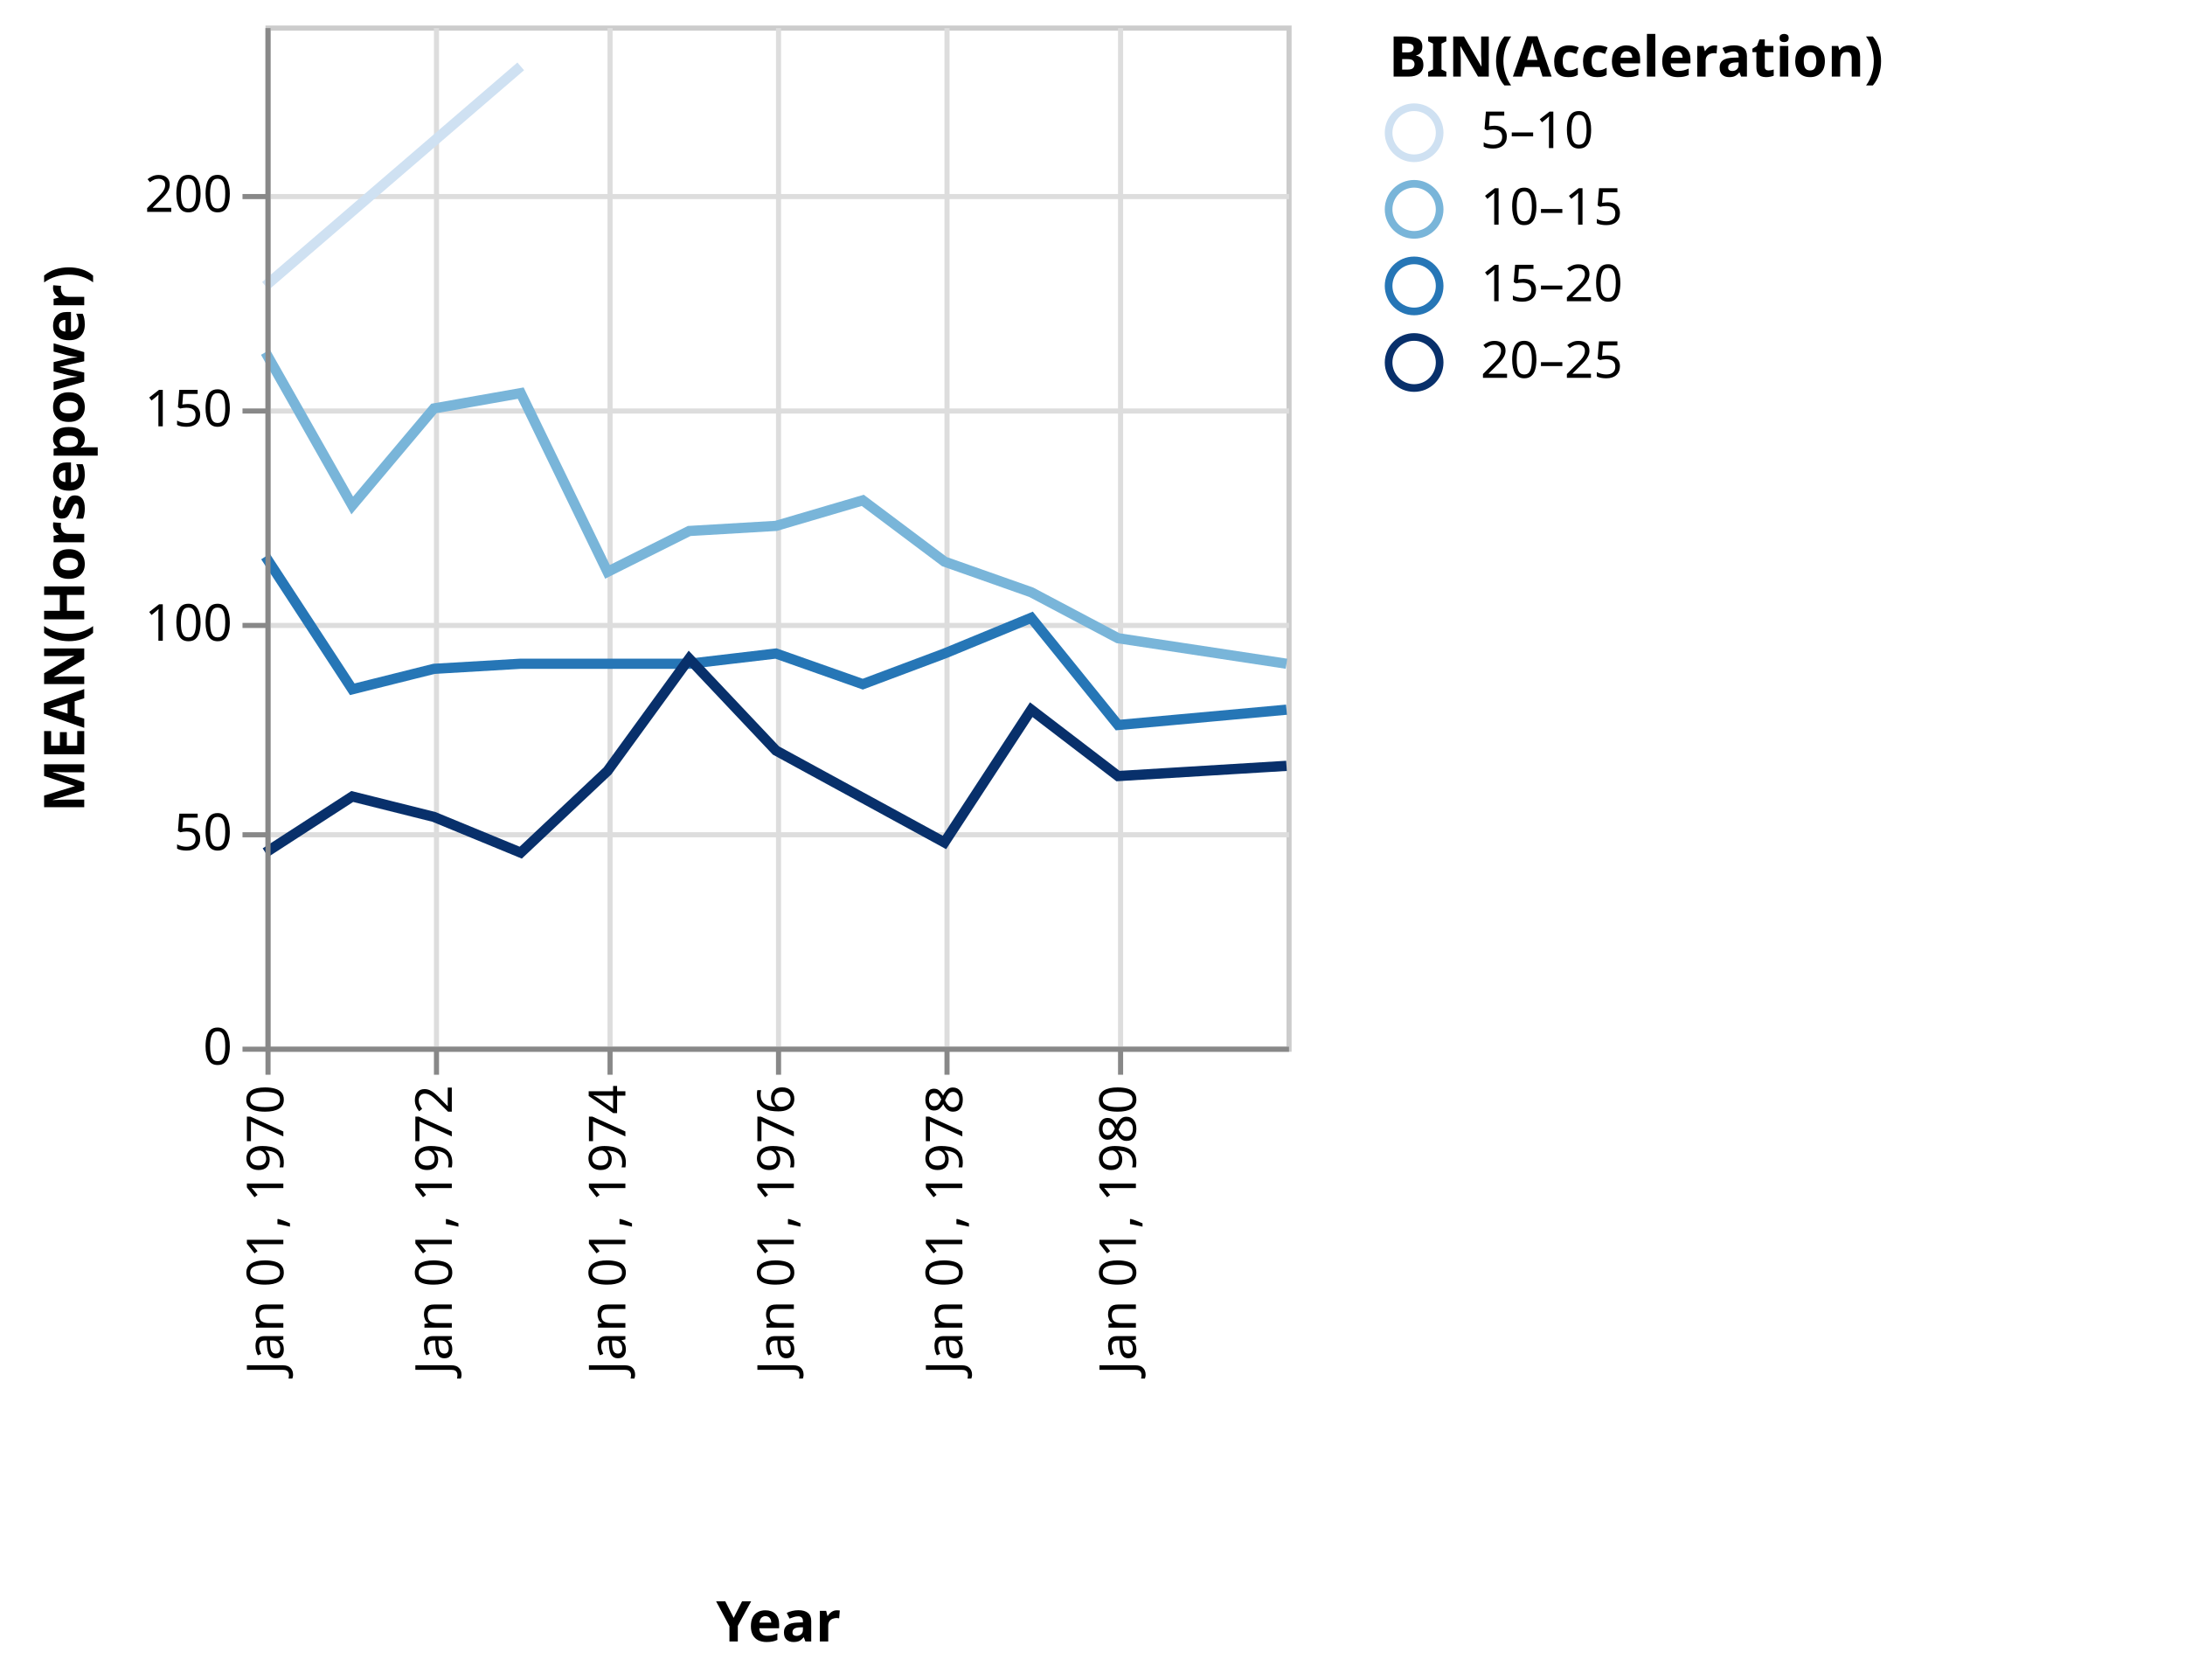
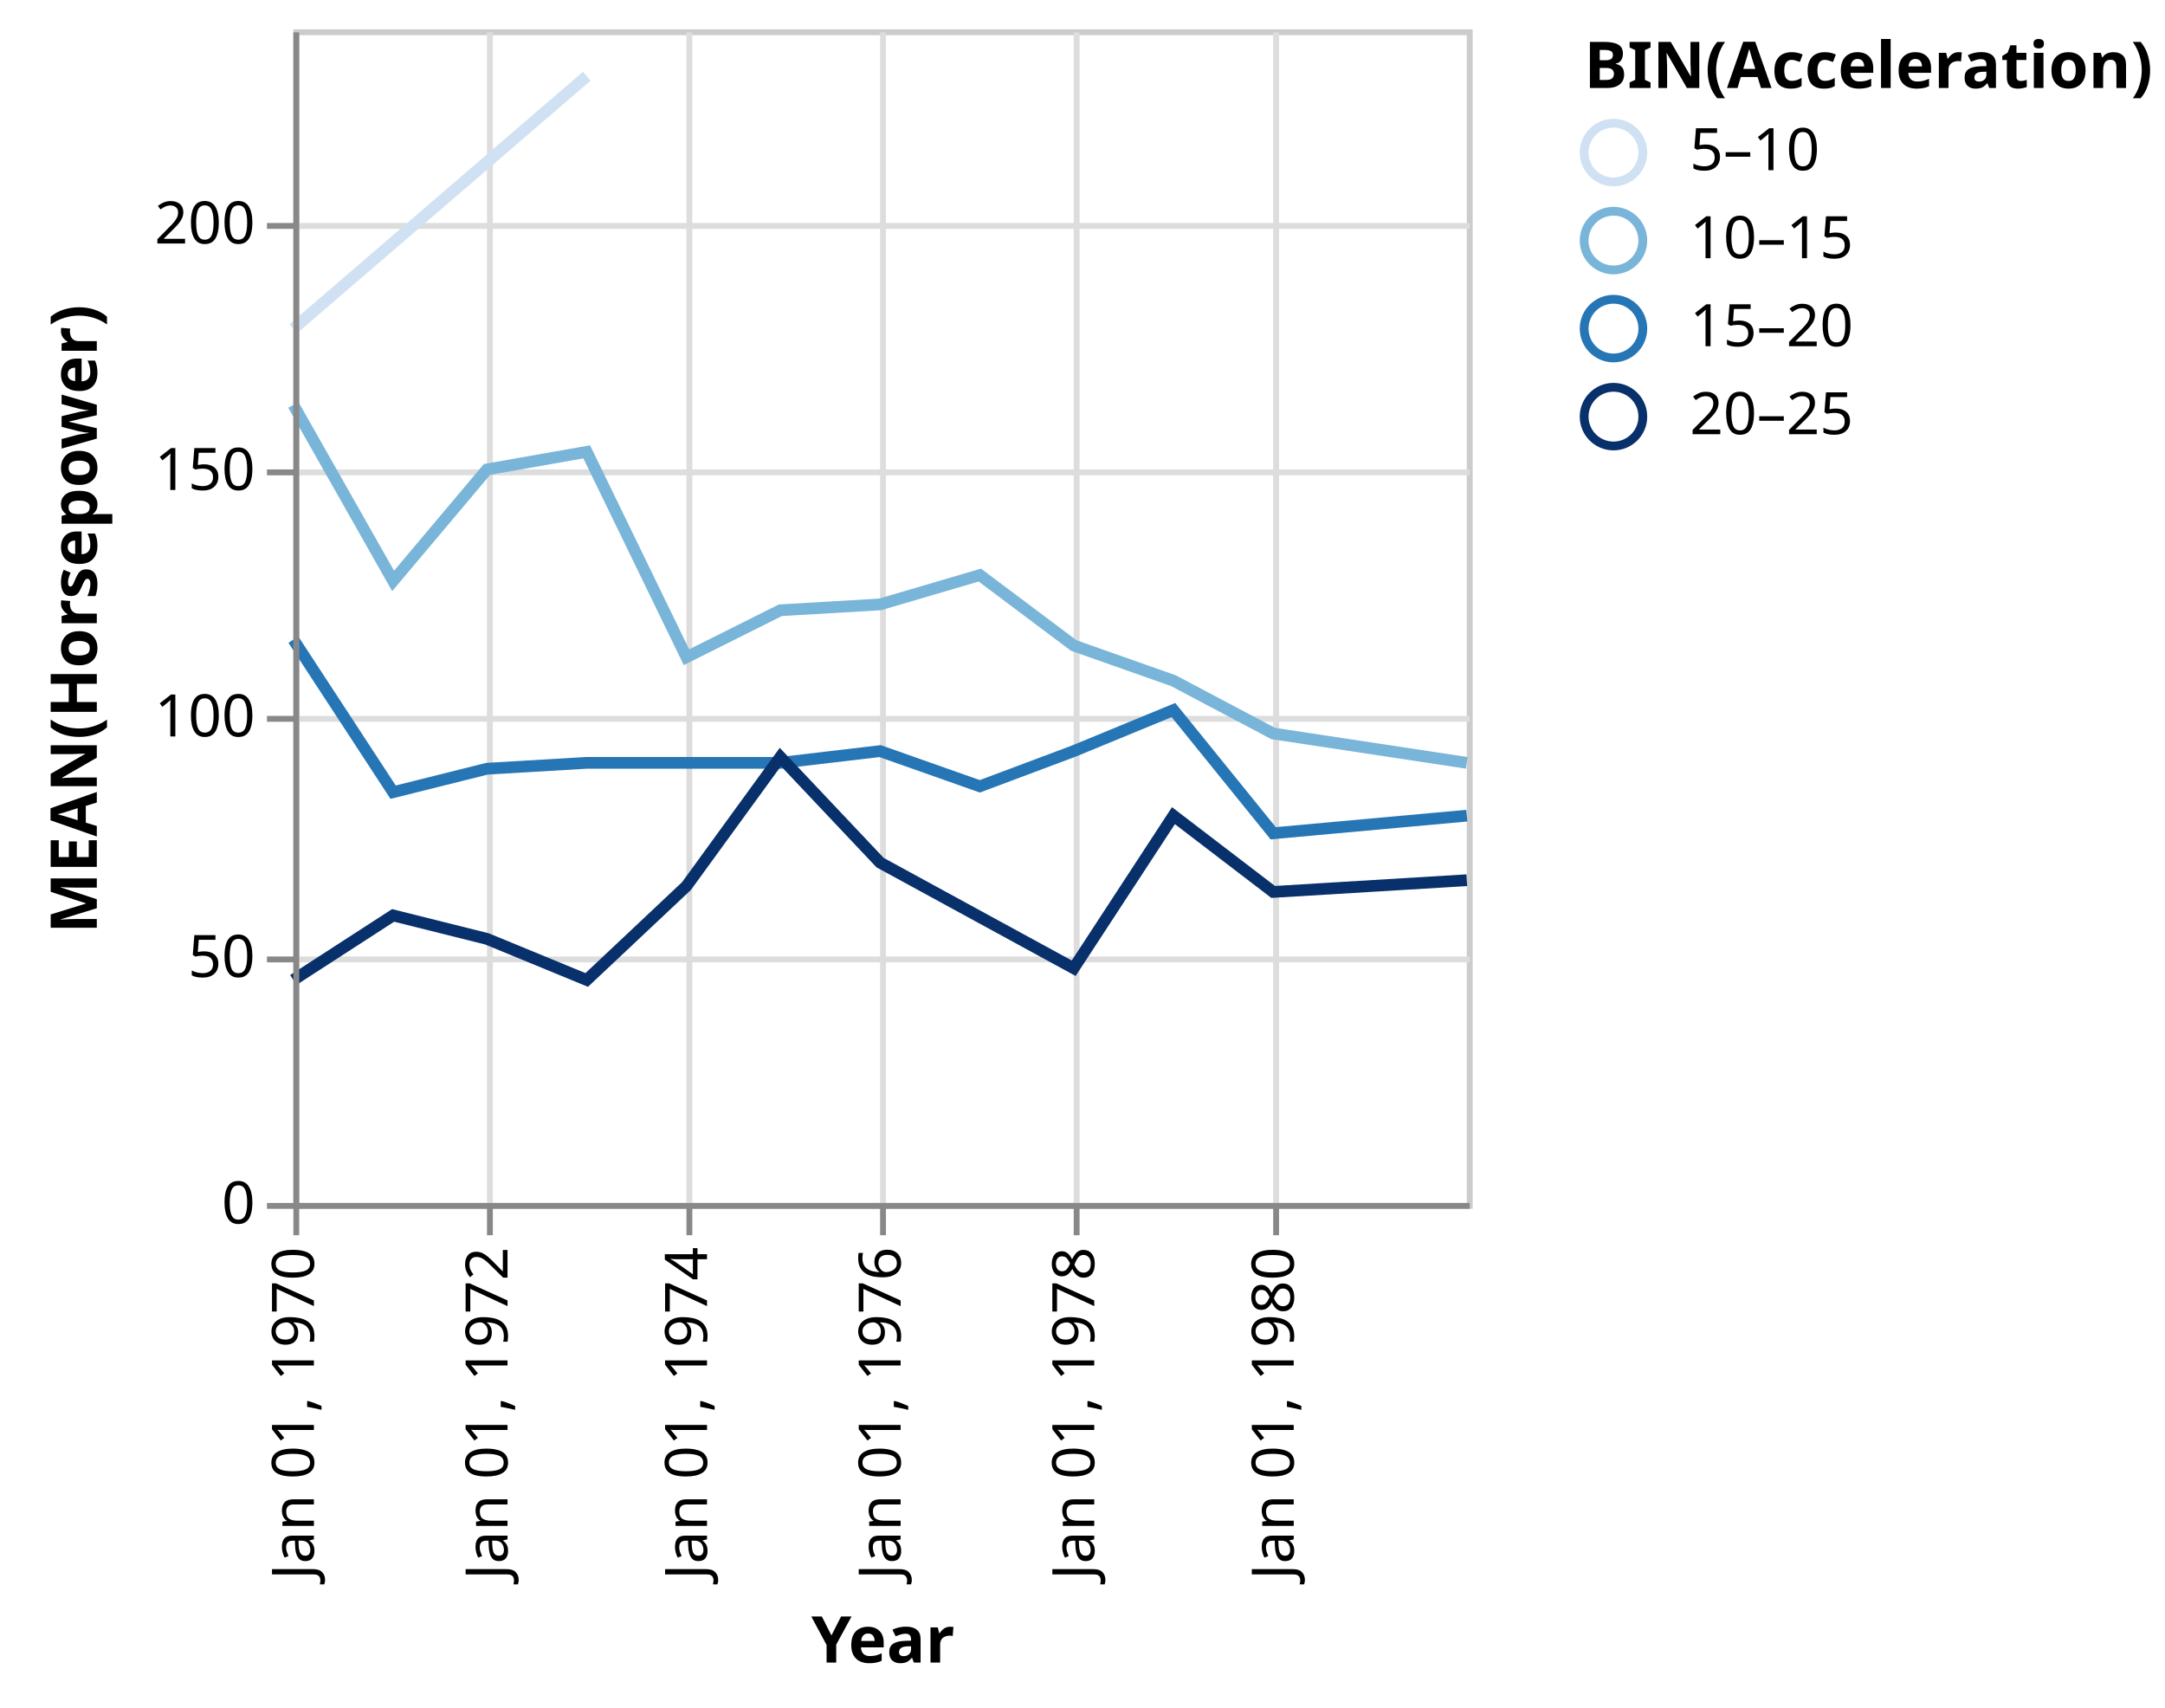
- <svg xmlns="http://www.w3.org/2000/svg" class="marks" width="428" height="329" viewBox="0 0 428 329" version="1.1">
-   <g transform="translate(52,5)">
+ <svg xmlns="http://www.w3.org/2000/svg" class="marks" width="369" height="291" viewBox="0 0 369 291" version="1.1">
+   <g transform="translate(50,5)">
    <g class="mark-group role-frame root">
      <g transform="translate(0,0)">
        <path class="background" d="M0.5,0.5h200v200h-200Z" style="fill: transparent; stroke: #ccc;" />
        <g>
          <g class="mark-group role-axis">
            <g transform="translate(0.5,200.5)">
              <path class="background" d="M0,0h0v0h0Z" style="pointer-events: none; fill: none;" />
              <g>
                <g class="mark-rule role-axis-grid" style="pointer-events: none;">
                  <line transform="translate(0,-200)" x2="0" y2="200" style="fill: none; stroke: #ddd; stroke-width: 1; stroke-dasharray: ; opacity: 1;" />
                  <line transform="translate(33,-200)" x2="0" y2="200" style="fill: none; stroke: #ddd; stroke-width: 1; stroke-dasharray: ; opacity: 1;" />
                  <line transform="translate(67,-200)" x2="0" y2="200" style="fill: none; stroke: #ddd; stroke-width: 1; stroke-dasharray: ; opacity: 1;" />
                  <line transform="translate(100,-200)" x2="0" y2="200" style="fill: none; stroke: #ddd; stroke-width: 1; stroke-dasharray: ; opacity: 1;" />
                  <line transform="translate(133,-200)" x2="0" y2="200" style="fill: none; stroke: #ddd; stroke-width: 1; stroke-dasharray: ; opacity: 1;" />
                  <line transform="translate(167,-200)" x2="0" y2="200" style="fill: none; stroke: #ddd; stroke-width: 1; stroke-dasharray: ; opacity: 1;" />
                </g>
              </g>
            </g>
          </g>
          <g class="mark-group role-axis">
            <g transform="translate(0.5,0.5)">
              <path class="background" d="M0,0h0v0h0Z" style="pointer-events: none; fill: none;" />
              <g>
                <g class="mark-rule role-axis-grid" style="pointer-events: none;">
                  <line transform="translate(0,200)" x2="200" y2="0" style="fill: none; stroke: #ddd; stroke-width: 1; stroke-dasharray: ; opacity: 1;" />
                  <line transform="translate(0,158)" x2="200" y2="0" style="fill: none; stroke: #ddd; stroke-width: 1; stroke-dasharray: ; opacity: 1;" />
                  <line transform="translate(0,117)" x2="200" y2="0" style="fill: none; stroke: #ddd; stroke-width: 1; stroke-dasharray: ; opacity: 1;" />
                  <line transform="translate(0,75)" x2="200" y2="0" style="fill: none; stroke: #ddd; stroke-width: 1; stroke-dasharray: ; opacity: 1;" />
                  <line transform="translate(0,33)" x2="200" y2="0" style="fill: none; stroke: #ddd; stroke-width: 1; stroke-dasharray: ; opacity: 1;" />
                </g>
              </g>
            </g>
          </g>
          <g class="mark-group role-scope pathgroup">
            <g transform="translate(0,0)">
              <path class="background" d="M0,0h200v200h-200Z" style="fill: none;" />
              <g>
                <g class="mark-line role-mark marks">
                  <path d="M200,125L167,120L150,111L133,105L117,93L100,98L83,99L67,107L50,72L33,75L17,94L0,64" style="fill: none; stroke: rgb(121, 181, 217); stroke-width: 2;" />
                </g>
              </g>
            </g>
            <g transform="translate(0,0)">
              <path class="background" d="M0,0h200v200h-200Z" style="fill: none;" />
              <g>
                <g class="mark-line role-mark marks">
                  <path d="M50,8L0,51" style="fill: none; stroke: rgb(207, 225, 242); stroke-width: 2;" />
                </g>
              </g>
            </g>
            <g transform="translate(0,0)">
              <path class="background" d="M0,0h200v200h-200Z" style="fill: none;" />
              <g>
                <g class="mark-line role-mark marks">
                  <path d="M200,134L167,137L150,116L133,123L117,129L100,123L83,125L67,125L50,125L33,126L17,130L0,104" style="fill: none; stroke: rgb(38, 118, 182); stroke-width: 2;" />
                </g>
              </g>
            </g>
            <g transform="translate(0,0)">
              <path class="background" d="M0,0h200v200h-200Z" style="fill: none;" />
              <g>
                <g class="mark-line role-mark marks">
                  <path d="M200,145L167,147L150,134L133,160L100,142L83,124L67,146L50,162L33,155L17,151L0,162" style="fill: none; stroke: rgb(8, 48, 107); stroke-width: 2;" />
                </g>
              </g>
            </g>
          </g>
          <g class="mark-group role-legend">
            <g transform="translate(220,0)">
-               <path class="background" d="M0,0h151v72h-151Z" style="pointer-events: none; fill: none;" />
+               <path class="background" d="M0,0h94v72h-94Z" style="pointer-events: none; fill: none;" />
              <g>
                <g class="mark-group role-legend-entry">
                  <g transform="translate(0,16)">
                    <path class="background" d="M0,0h0v0h0Z" style="pointer-events: none; fill: none;" />
                    <g>
                      <g class="mark-symbol role-legend-symbol" style="pointer-events: none;">
                        <path transform="translate(5,5)" d="M5,0A5,5,0,1,1,-5,0A5,5,0,1,1,5,0" style="fill: none; stroke: rgb(207, 225, 242); stroke-width: 1.5; opacity: 1;" />
                        <path transform="translate(5,20)" d="M5,0A5,5,0,1,1,-5,0A5,5,0,1,1,5,0" style="fill: none; stroke: rgb(121, 181, 217); stroke-width: 1.5; opacity: 1;" />
                        <path transform="translate(5,35)" d="M5,0A5,5,0,1,1,-5,0A5,5,0,1,1,5,0" style="fill: none; stroke: rgb(38, 118, 182); stroke-width: 1.5; opacity: 1;" />
                        <path transform="translate(5,50)" d="M5,0A5,5,0,1,1,-5,0A5,5,0,1,1,5,0" style="fill: none; stroke: rgb(8, 48, 107); stroke-width: 1.5; opacity: 1;" />
                      </g>
                      <g class="mark-text role-legend-label" style="pointer-events: none;">
                        <text text-anchor="start" transform="translate(18,8)" style="font: 10px sans-serif; fill: #000; opacity: 1;">5–10</text>
                        <text text-anchor="start" transform="translate(18,23)" style="font: 10px sans-serif; fill: #000; opacity: 1;">10–15</text>
                        <text text-anchor="start" transform="translate(18,38)" style="font: 10px sans-serif; fill: #000; opacity: 1;">15–20</text>
                        <text text-anchor="start" transform="translate(18,53)" style="font: 10px sans-serif; fill: #000; opacity: 1;">20–25</text>
                      </g>
                    </g>
                  </g>
                </g>
                <g class="mark-text role-legend-title" style="pointer-events: none;">
                  <text text-anchor="start" transform="translate(0,10)" style="font: bold 11px sans-serif; fill: #000; opacity: 1;">BIN(Acceleration)</text>
                </g>
              </g>
            </g>
          </g>
          <g class="mark-group role-axis">
            <g transform="translate(0.5,200.5)">
              <path class="background" d="M0,0h0v0h0Z" style="pointer-events: none; fill: none;" />
              <g>
                <g class="mark-rule role-axis-tick" style="pointer-events: none;">
                  <line transform="translate(0,0)" x2="0" y2="5" style="fill: none; stroke: #888; stroke-width: 1; opacity: 1;" />
                  <line transform="translate(33,0)" x2="0" y2="5" style="fill: none; stroke: #888; stroke-width: 1; opacity: 1;" />
                  <line transform="translate(67,0)" x2="0" y2="5" style="fill: none; stroke: #888; stroke-width: 1; opacity: 1;" />
                  <line transform="translate(100,0)" x2="0" y2="5" style="fill: none; stroke: #888; stroke-width: 1; opacity: 1;" />
                  <line transform="translate(133,0)" x2="0" y2="5" style="fill: none; stroke: #888; stroke-width: 1; opacity: 1;" />
                  <line transform="translate(167,0)" x2="0" y2="5" style="fill: none; stroke: #888; stroke-width: 1; opacity: 1;" />
                </g>
                <g class="mark-text role-axis-label" style="pointer-events: none;">
                  <text text-anchor="end" transform="translate(0,7) rotate(270) translate(0,3)" style="font: 10px sans-serif; fill: #000; opacity: 1;">Jan 01, 1970</text>
                  <text text-anchor="end" transform="translate(33,7) rotate(270) translate(0,3)" style="font: 10px sans-serif; fill: #000; opacity: 1;">Jan 01, 1972</text>
                  <text text-anchor="end" transform="translate(67,7) rotate(270) translate(0,3)" style="font: 10px sans-serif; fill: #000; opacity: 1;">Jan 01, 1974</text>
                  <text text-anchor="end" transform="translate(100,7) rotate(270) translate(0,3)" style="font: 10px sans-serif; fill: #000; opacity: 1;">Jan 01, 1976</text>
                  <text text-anchor="end" transform="translate(133,7) rotate(270) translate(0,3)" style="font: 10px sans-serif; fill: #000; opacity: 1;">Jan 01, 1978</text>
                  <text text-anchor="end" transform="translate(167,7) rotate(270) translate(0,3)" style="font: 10px sans-serif; fill: #000; opacity: 1;">Jan 01, 1980</text>
                </g>
                <g class="mark-rule role-axis-domain" style="pointer-events: none;">
                  <line transform="translate(0,0)" x2="200" y2="0" style="fill: none; stroke: #888; stroke-width: 1; opacity: 1;" />
                </g>
                <g class="mark-text role-axis-title" style="pointer-events: none;">
-                   <text text-anchor="middle" transform="translate(100,116)" style="font: bold 11px sans-serif; fill: #000; opacity: 1;">Year</text>
+                   <text text-anchor="middle" transform="translate(100,77.82715)" style="font: bold 11px sans-serif; fill: #000; opacity: 1;">Year</text>
                </g>
              </g>
            </g>
          </g>
          <g class="mark-group role-axis">
            <g transform="translate(0.5,0.5)">
              <path class="background" d="M0,0h0v0h0Z" style="pointer-events: none; fill: none;" />
              <g>
                <g class="mark-rule role-axis-tick" style="pointer-events: none;">
                  <line transform="translate(0,200)" x2="-5" y2="0" style="fill: none; stroke: #888; stroke-width: 1; opacity: 1;" />
                  <line transform="translate(0,158)" x2="-5" y2="0" style="fill: none; stroke: #888; stroke-width: 1; opacity: 1;" />
                  <line transform="translate(0,117)" x2="-5" y2="0" style="fill: none; stroke: #888; stroke-width: 1; opacity: 1;" />
                  <line transform="translate(0,75)" x2="-5" y2="0" style="fill: none; stroke: #888; stroke-width: 1; opacity: 1;" />
                  <line transform="translate(0,33)" x2="-5" y2="0" style="fill: none; stroke: #888; stroke-width: 1; opacity: 1;" />
                </g>
                <g class="mark-text role-axis-label" style="pointer-events: none;">
                  <text text-anchor="end" transform="translate(-7,203)" style="font: 10px sans-serif; fill: #000; opacity: 1;">0</text>
                  <text text-anchor="end" transform="translate(-7,161)" style="font: 10px sans-serif; fill: #000; opacity: 1;">50</text>
                  <text text-anchor="end" transform="translate(-7,120)" style="font: 10px sans-serif; fill: #000; opacity: 1;">100</text>
                  <text text-anchor="end" transform="translate(-7,78)" style="font: 10px sans-serif; fill: #000; opacity: 1;">150</text>
                  <text text-anchor="end" transform="translate(-7,36)" style="font: 10px sans-serif; fill: #000; opacity: 1;">200</text>
                </g>
                <g class="mark-rule role-axis-domain" style="pointer-events: none;">
                  <line transform="translate(0,200)" x2="0" y2="-200" style="fill: none; stroke: #888; stroke-width: 1; opacity: 1;" />
                </g>
                <g class="mark-text role-axis-title" style="pointer-events: none;">
-                   <text text-anchor="middle" transform="translate(-34,100) rotate(-90) translate(0,-2)" style="font: bold 11px sans-serif; fill: #000; opacity: 1;">MEAN(Horsepower)</text>
+                   <text text-anchor="middle" transform="translate(-32,100) rotate(-90) translate(0,-2)" style="font: bold 11px sans-serif; fill: #000; opacity: 1;">MEAN(Horsepower)</text>
                </g>
              </g>
            </g>
          </g>
        </g>
      </g>
    </g>
  </g>
</svg>
